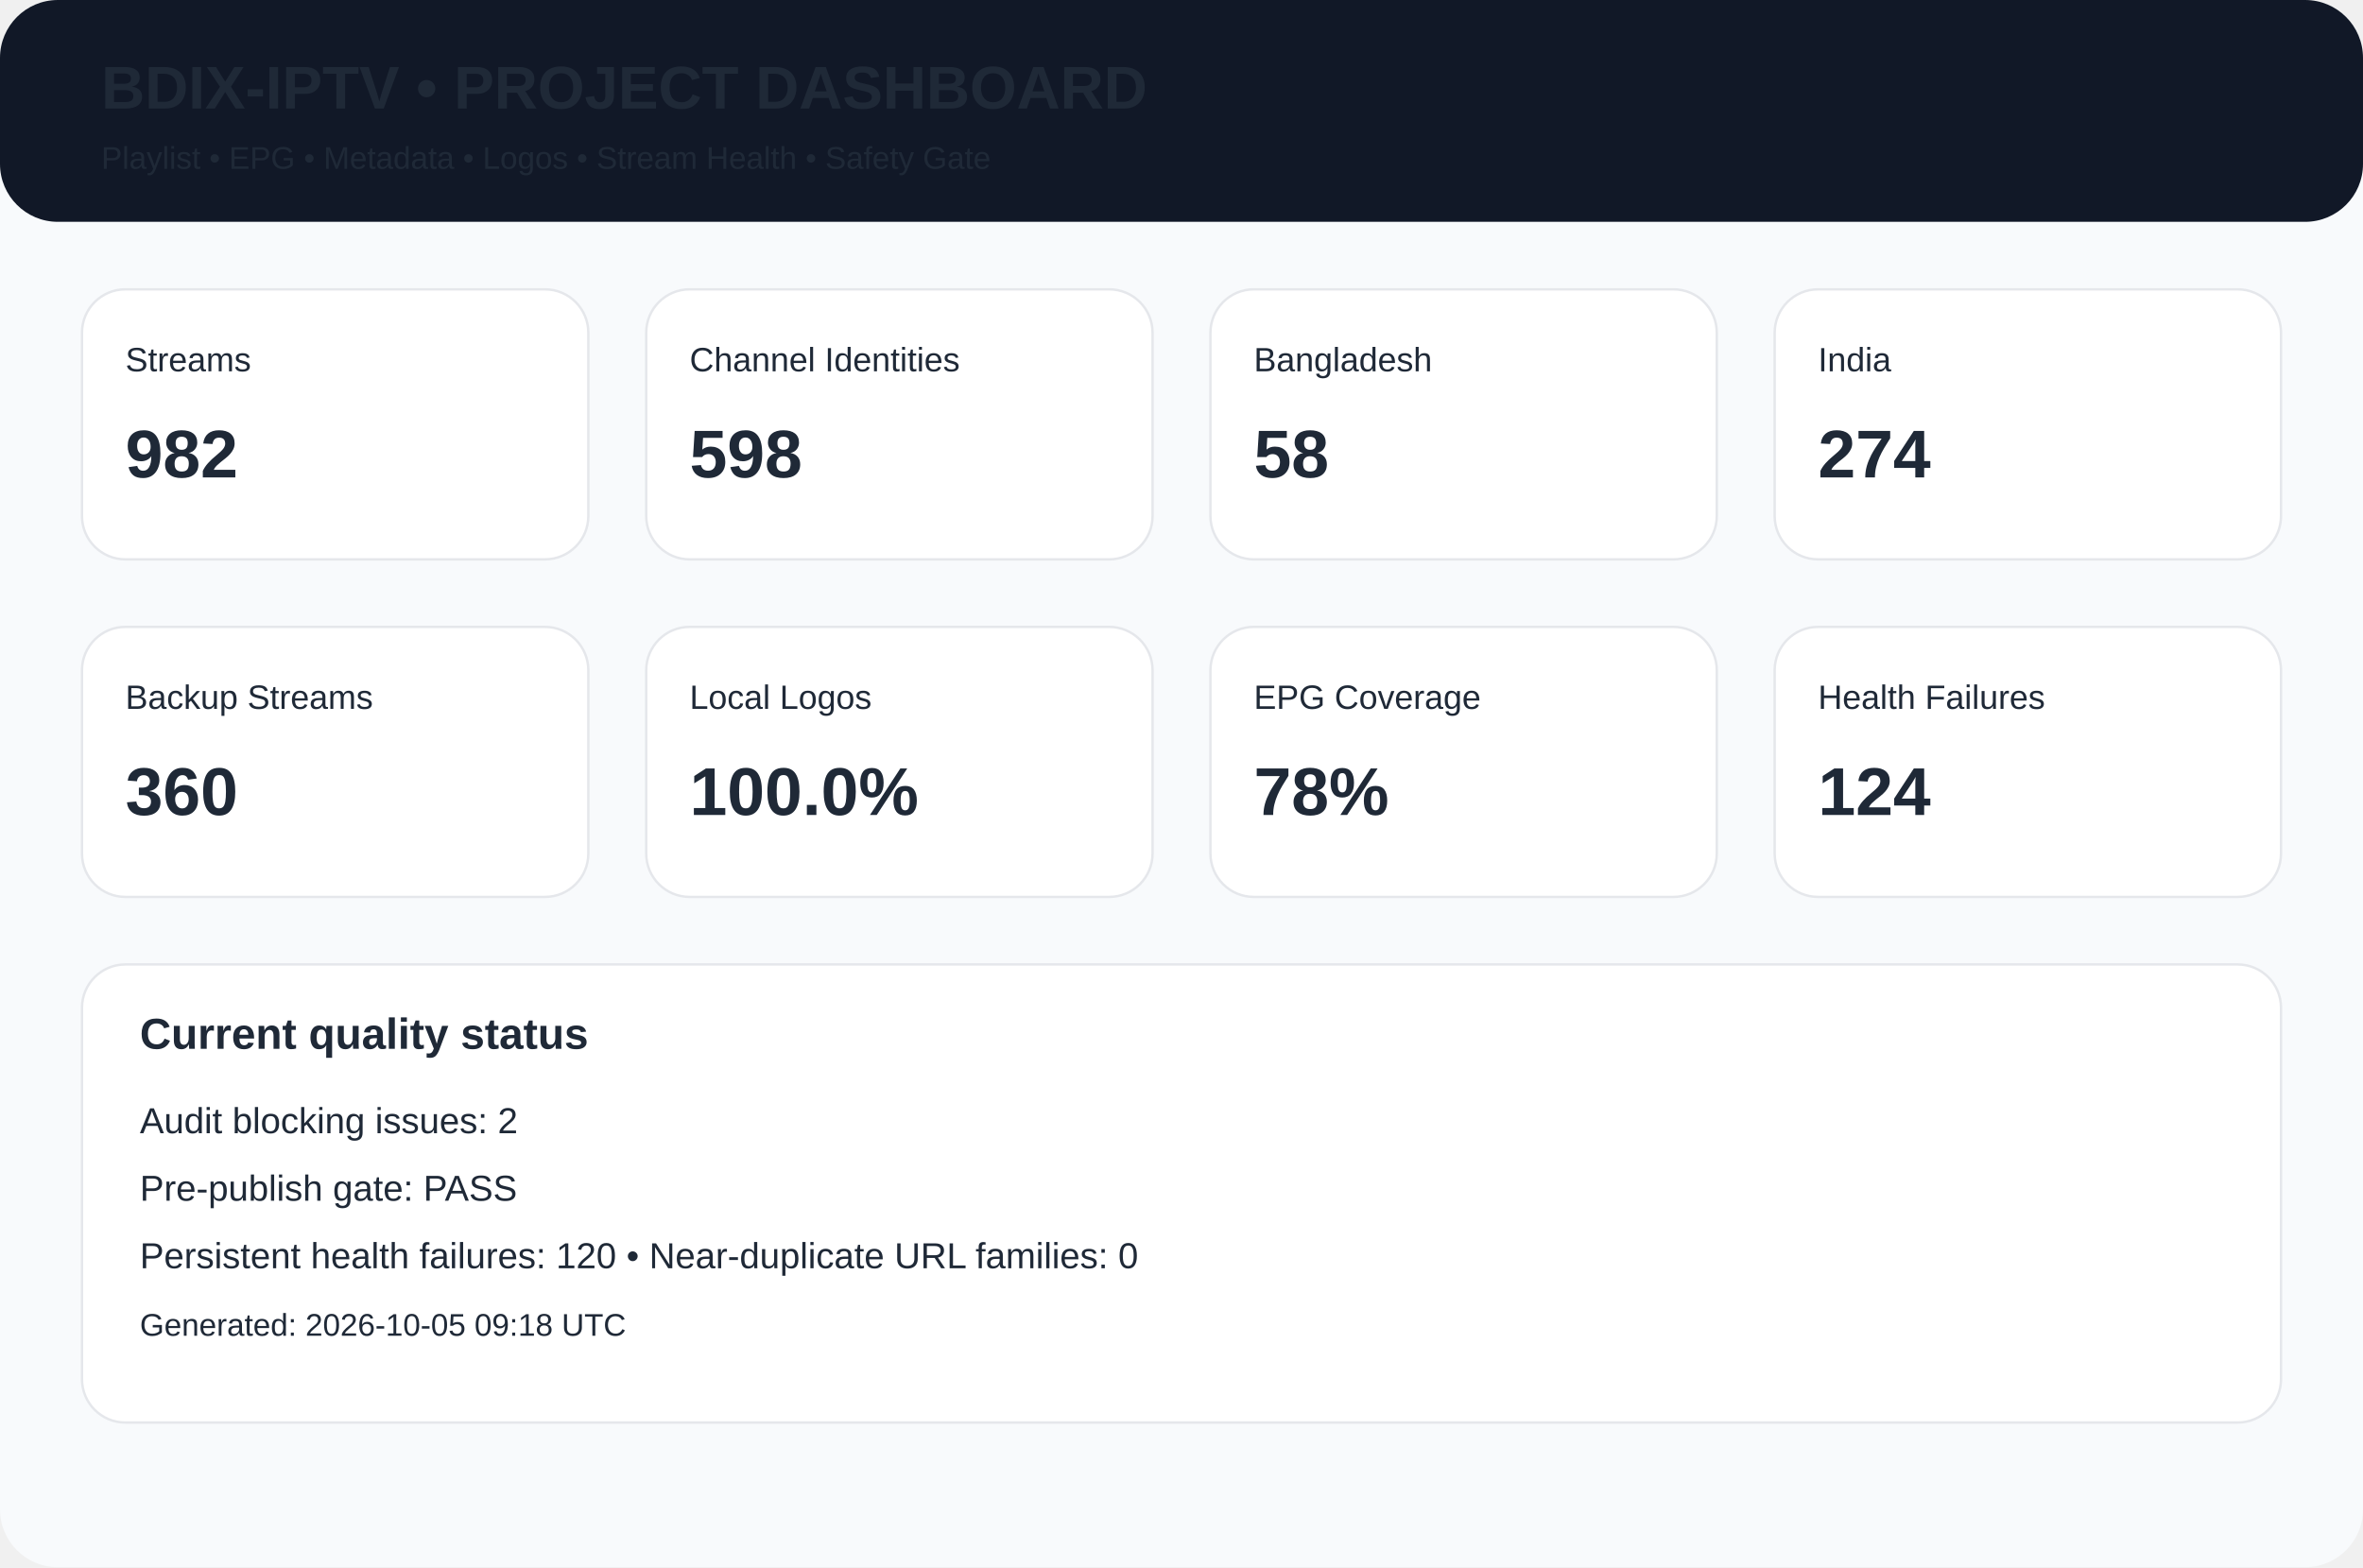
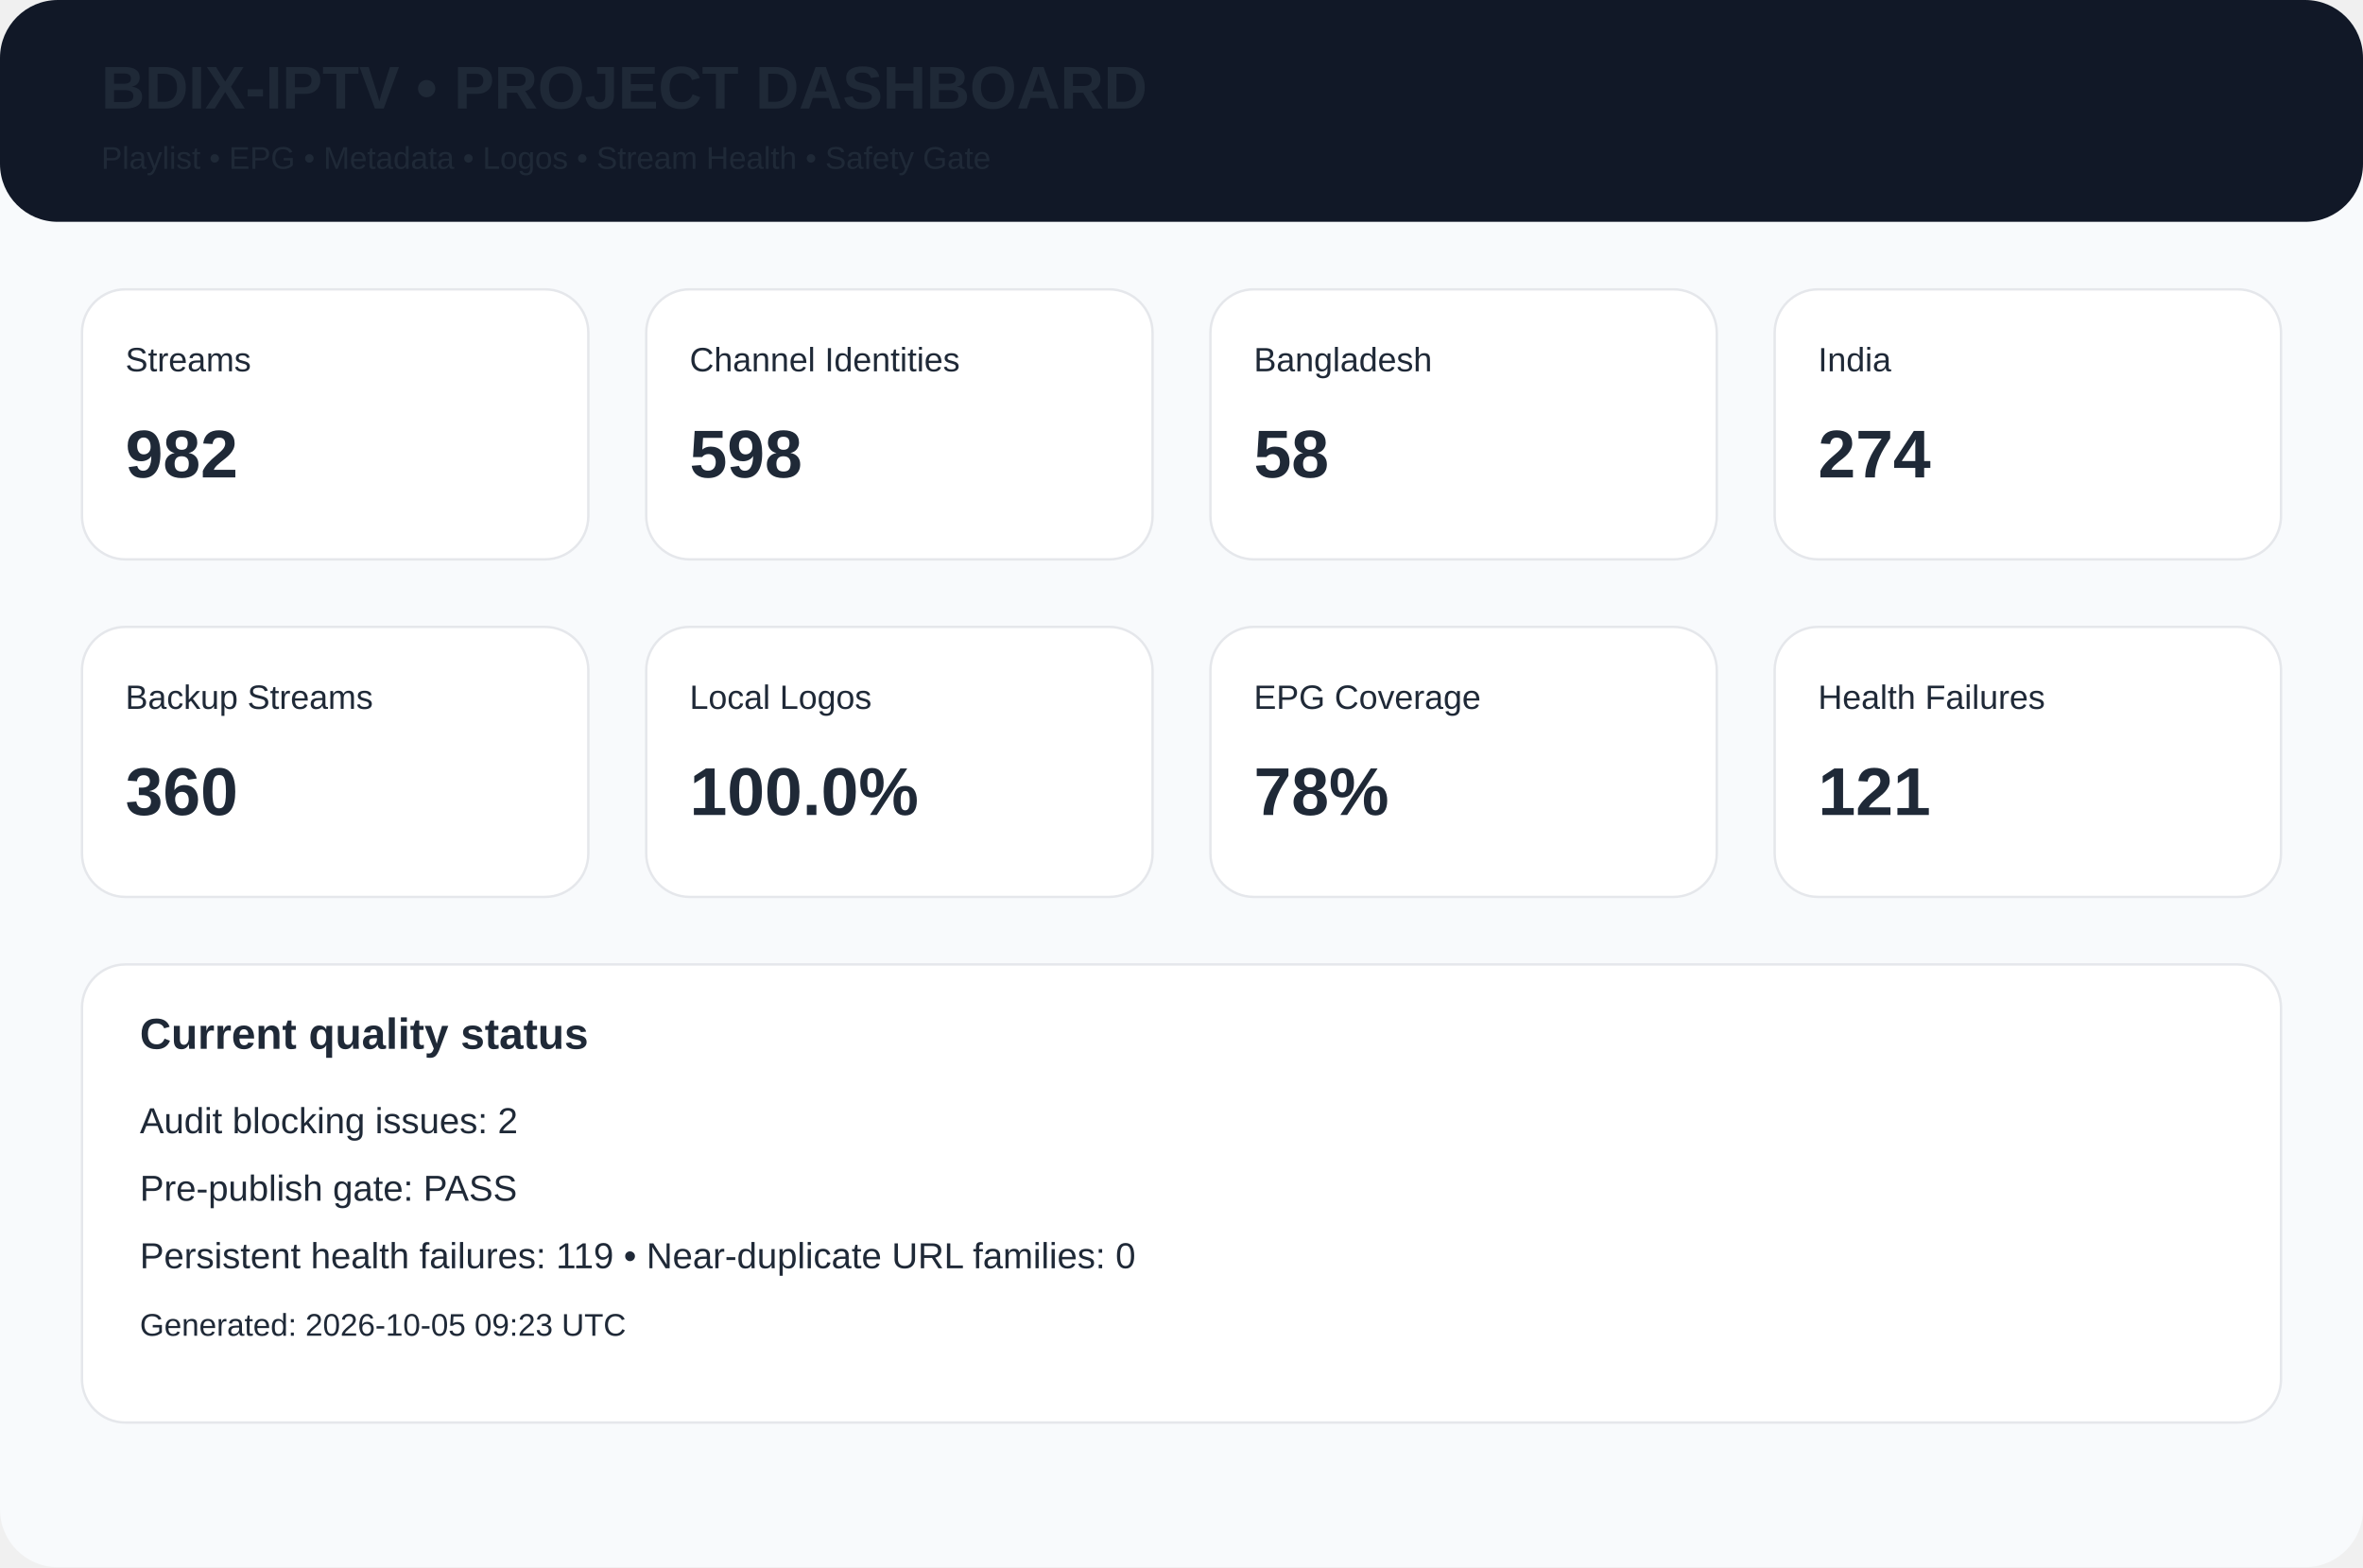
<svg xmlns="http://www.w3.org/2000/svg" width="980" height="650" viewBox="0 0 980 650">
  <rect width="980" height="650" rx="24" fill="#f8fafc" />
  <rect width="980" height="92" rx="24" fill="#111827" />
  <text x="42" y="45" font-family="Arial,Helvetica,sans-serif" font-size="25px" font-weight="700" fill="#1f2937">BDIX-IPTV • PROJECT DASHBOARD</text>
  <text x="42" y="70" font-family="Arial,Helvetica,sans-serif" font-size="13px" font-weight="400" fill="#1f2937">Playlist • EPG • Metadata • Logos • Stream Health • Safety Gate</text>
  <rect x="34" y="120" width="210" height="112" rx="18" fill="white" stroke="#e5e7eb" />
  <text x="52" y="154" font-family="Arial,Helvetica,sans-serif" font-size="14px" font-weight="400" fill="#1f2937">Streams</text>
  <text x="52" y="198" font-family="Arial,Helvetica,sans-serif" font-size="28px" font-weight="700" fill="#1f2937">982</text>
  <rect x="268" y="120" width="210" height="112" rx="18" fill="white" stroke="#e5e7eb" />
  <text x="286" y="154" font-family="Arial,Helvetica,sans-serif" font-size="14px" font-weight="400" fill="#1f2937">Channel Identities</text>
  <text x="286" y="198" font-family="Arial,Helvetica,sans-serif" font-size="28px" font-weight="700" fill="#1f2937">598</text>
  <rect x="502" y="120" width="210" height="112" rx="18" fill="white" stroke="#e5e7eb" />
  <text x="520" y="154" font-family="Arial,Helvetica,sans-serif" font-size="14px" font-weight="400" fill="#1f2937">Bangladesh</text>
  <text x="520" y="198" font-family="Arial,Helvetica,sans-serif" font-size="28px" font-weight="700" fill="#1f2937">58</text>
  <rect x="736" y="120" width="210" height="112" rx="18" fill="white" stroke="#e5e7eb" />
  <text x="754" y="154" font-family="Arial,Helvetica,sans-serif" font-size="14px" font-weight="400" fill="#1f2937">India</text>
  <text x="754" y="198" font-family="Arial,Helvetica,sans-serif" font-size="28px" font-weight="700" fill="#1f2937">274</text>
  <rect x="34" y="260" width="210" height="112" rx="18" fill="white" stroke="#e5e7eb" />
  <text x="52" y="294" font-family="Arial,Helvetica,sans-serif" font-size="14px" font-weight="400" fill="#1f2937">Backup Streams</text>
  <text x="52" y="338" font-family="Arial,Helvetica,sans-serif" font-size="28px" font-weight="700" fill="#1f2937">360</text>
  <rect x="268" y="260" width="210" height="112" rx="18" fill="white" stroke="#e5e7eb" />
  <text x="286" y="294" font-family="Arial,Helvetica,sans-serif" font-size="14px" font-weight="400" fill="#1f2937">Local Logos</text>
  <text x="286" y="338" font-family="Arial,Helvetica,sans-serif" font-size="28px" font-weight="700" fill="#1f2937">100.0%</text>
  <rect x="502" y="260" width="210" height="112" rx="18" fill="white" stroke="#e5e7eb" />
  <text x="520" y="294" font-family="Arial,Helvetica,sans-serif" font-size="14px" font-weight="400" fill="#1f2937">EPG Coverage</text>
  <text x="520" y="338" font-family="Arial,Helvetica,sans-serif" font-size="28px" font-weight="700" fill="#1f2937">78%</text>
  <rect x="736" y="260" width="210" height="112" rx="18" fill="white" stroke="#e5e7eb" />
  <text x="754" y="294" font-family="Arial,Helvetica,sans-serif" font-size="14px" font-weight="400" fill="#1f2937">Health Failures</text>
-   <text x="754" y="338" font-family="Arial,Helvetica,sans-serif" font-size="28px" font-weight="700" fill="#1f2937">124</text>
+   <text x="754" y="338" font-family="Arial,Helvetica,sans-serif" font-size="28px" font-weight="700" fill="#1f2937">121</text>
  <rect x="34" y="400" width="912" height="190" rx="18" fill="white" stroke="#e5e7eb" />
  <text x="58" y="435" font-family="Arial,Helvetica,sans-serif" font-size="18px" font-weight="700" fill="#1f2937">Current quality status</text>
  <text x="58" y="470" font-family="Arial,Helvetica,sans-serif" font-size="15px" font-weight="400" fill="#1f2937">Audit blocking issues: 2</text>
  <text x="58" y="498" font-family="Arial,Helvetica,sans-serif" font-size="15px" font-weight="400" fill="#1f2937">Pre-publish gate: PASS</text>
-   <text x="58" y="526" font-family="Arial,Helvetica,sans-serif" font-size="15px" font-weight="400" fill="#1f2937">Persistent health failures: 120 • Near-duplicate URL families: 0</text>
-   <text x="58" y="554" font-family="Arial,Helvetica,sans-serif" font-size="13px" font-weight="400" fill="#1f2937">Generated: 2026-10-05 09:18 UTC</text>
+   <text x="58" y="526" font-family="Arial,Helvetica,sans-serif" font-size="15px" font-weight="400" fill="#1f2937">Persistent health failures: 119 • Near-duplicate URL families: 0</text>
+   <text x="58" y="554" font-family="Arial,Helvetica,sans-serif" font-size="13px" font-weight="400" fill="#1f2937">Generated: 2026-10-05 09:23 UTC</text>
</svg>
